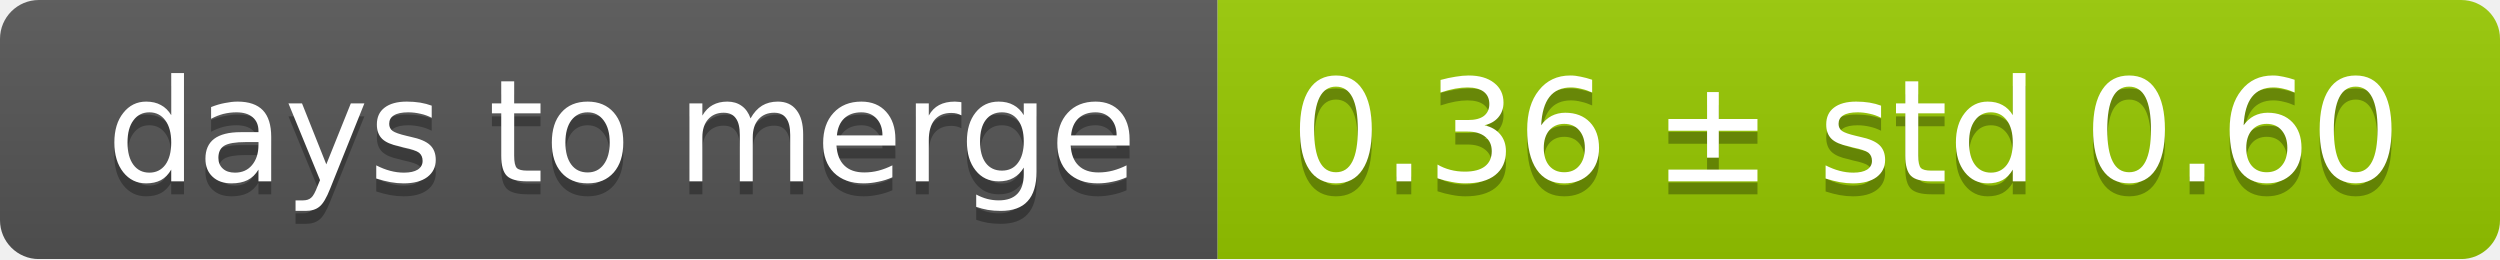
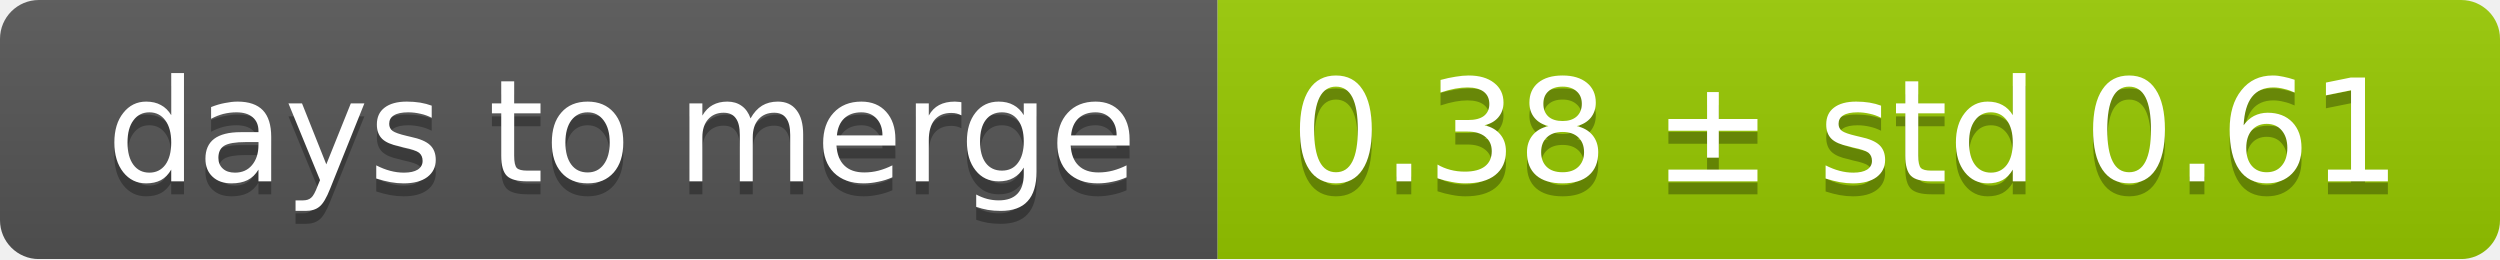
<svg xmlns="http://www.w3.org/2000/svg" width="193" height="20">
  <linearGradient id="smooth" x2="0" y2="100%">
    <stop offset="0" stop-color="#bbb" stop-opacity=".1" />
    <stop offset="1" stop-opacity=".1" />
  </linearGradient>
  <mask id="round">
    <rect width="193" height="20" rx="3" fill="#fff" />
  </mask>
  <g mask="url(#round)">
    <rect width="94" height="20" fill="#555" />
    <rect x="94" width="99" height="20" fill="#97ca00" />
    <rect width="193" height="20" fill="url(#smooth)" />
  </g>
  <g fill="#fff" text-anchor="middle" font-family="DejaVu Sans,Verdana,Geneva,sans-serif" font-size="11">
    <text x="48" y="15" fill="#010101" fill-opacity=".3">days to merge</text>
    <text x="48" y="14">days to merge</text>
-     <text x="142.5" y="15" fill="#010101" fill-opacity=".3">0.36 ± std 0.60</text>
-     <text x="142.5" y="14">0.36 ± std 0.60</text>
+     <text x="142.5" y="15" fill="#010101" fill-opacity=".3">0.38 ± std 0.61</text>
+     <text x="142.5" y="14">0.38 ± std 0.61</text>
  </g>
</svg>
